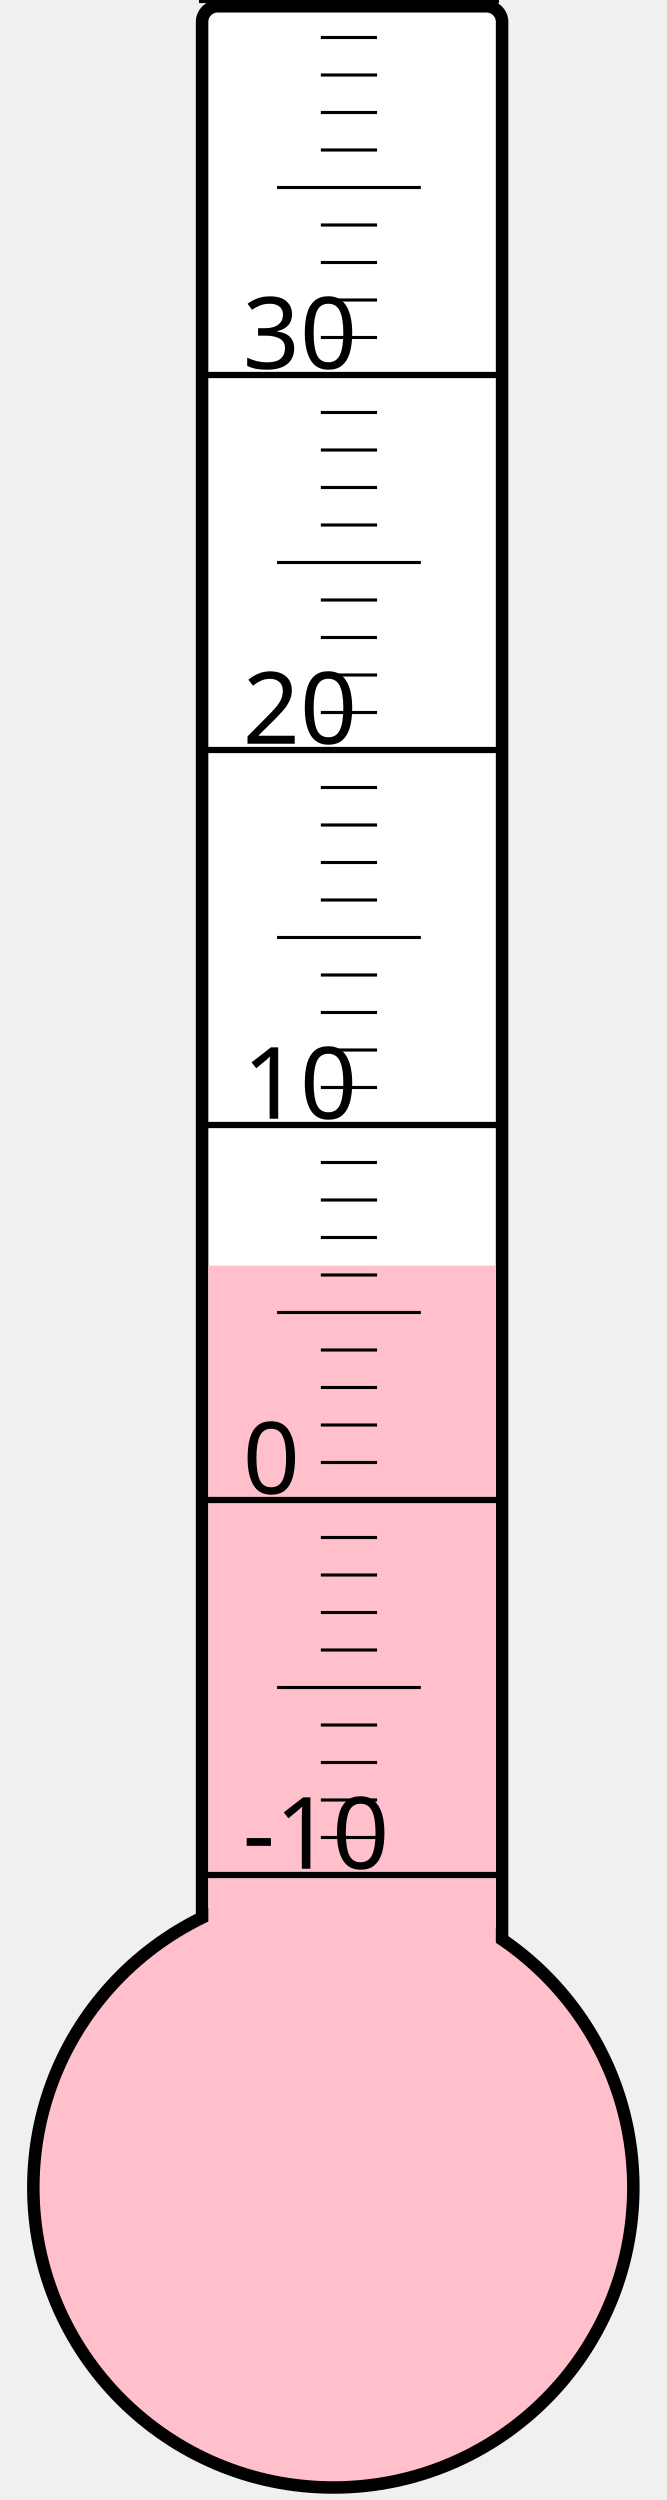
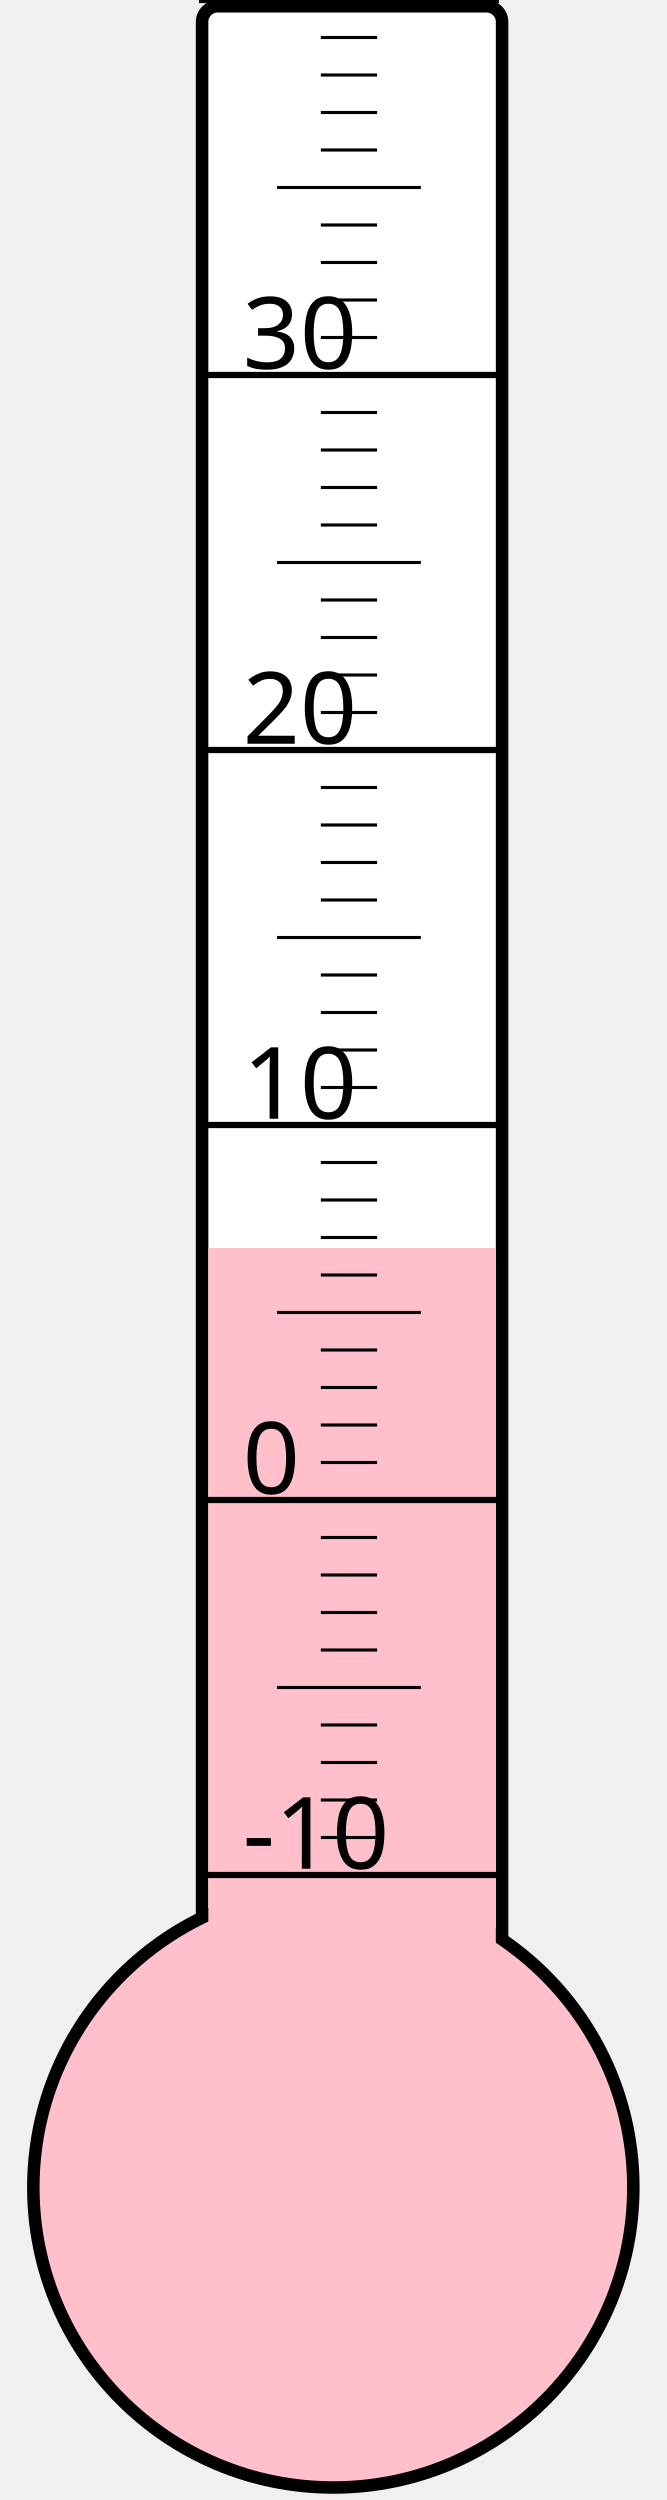
<svg xmlns="http://www.w3.org/2000/svg" width="40px" height="150px" viewBox="0 0 200 800">
  <rect width="200" height="800" x="0" y="0" style="fill: #ffffeb; fill-opacity: 0;" />
  <rect width="96" height="680" x="58" y="2" rx="5" ry="5" style="fill: white; fill-opacity: 1; stroke: black; stroke-width: 4;" />
  <circle cx="100" cy="700" r="96" style="fill: pink; stroke: black; stroke-width: 4;" />
-   <rect width="92" height="295.0" x="60" y="405.0" style="fill: pink; fill-opacity: 1; stroke-width: 0;" />
+   <rect width="92" height="300.625" x="60" y="399.375" style="fill: pink; fill-opacity: 1; stroke-width: 0;" />
  <text x="71" y="598" style="font-family: sans-serif; font-size: 24pt;">-10</text>
  <text x="71" y="478" style="font-family: sans-serif; font-size: 24pt;">0</text>
  <text x="71" y="358" style="font-family: sans-serif; font-size: 24pt;">10</text>
  <text x="71" y="238" style="font-family: sans-serif; font-size: 24pt;">20</text>
  <text x="71" y="118" style="font-family: sans-serif; font-size: 24pt;">30</text>
  <g style="stroke: black;">
    <line x1="57" y1="600" x2="153" y2="600" style="stroke-width: 2;" />
    <line x1="96" y1="588" x2="114" y2="588" style="stroke-width: 1;" />
    <line x1="96" y1="576" x2="114" y2="576" style="stroke-width: 1;" />
    <line x1="96" y1="564" x2="114" y2="564" style="stroke-width: 1;" />
    <line x1="96" y1="552" x2="114" y2="552" style="stroke-width: 1;" />
    <line x1="82" y1="540" x2="128" y2="540" style="stroke-width: 1;" />
    <line x1="96" y1="528" x2="114" y2="528" style="stroke-width: 1;" />
    <line x1="96" y1="516" x2="114" y2="516" style="stroke-width: 1;" />
    <line x1="96" y1="504" x2="114" y2="504" style="stroke-width: 1;" />
    <line x1="96" y1="492" x2="114" y2="492" style="stroke-width: 1;" />
    <line x1="57" y1="480" x2="153" y2="480" style="stroke-width: 2;" />
    <line x1="96" y1="468" x2="114" y2="468" style="stroke-width: 1;" />
    <line x1="96" y1="456" x2="114" y2="456" style="stroke-width: 1;" />
    <line x1="96" y1="444" x2="114" y2="444" style="stroke-width: 1;" />
    <line x1="96" y1="432" x2="114" y2="432" style="stroke-width: 1;" />
    <line x1="82" y1="420" x2="128" y2="420" style="stroke-width: 1;" />
    <line x1="96" y1="408" x2="114" y2="408" style="stroke-width: 1;" />
    <line x1="96" y1="396" x2="114" y2="396" style="stroke-width: 1;" />
    <line x1="96" y1="384" x2="114" y2="384" style="stroke-width: 1;" />
    <line x1="96" y1="372" x2="114" y2="372" style="stroke-width: 1;" />
    <line x1="57" y1="360" x2="153" y2="360" style="stroke-width: 2;" />
    <line x1="96" y1="348" x2="114" y2="348" style="stroke-width: 1;" />
    <line x1="96" y1="336" x2="114" y2="336" style="stroke-width: 1;" />
    <line x1="96" y1="324" x2="114" y2="324" style="stroke-width: 1;" />
    <line x1="96" y1="312" x2="114" y2="312" style="stroke-width: 1;" />
    <line x1="82" y1="300" x2="128" y2="300" style="stroke-width: 1;" />
    <line x1="96" y1="288" x2="114" y2="288" style="stroke-width: 1;" />
    <line x1="96" y1="276" x2="114" y2="276" style="stroke-width: 1;" />
    <line x1="96" y1="264" x2="114" y2="264" style="stroke-width: 1;" />
    <line x1="96" y1="252" x2="114" y2="252" style="stroke-width: 1;" />
    <line x1="57" y1="240" x2="153" y2="240" style="stroke-width: 2;" />
    <line x1="96" y1="228" x2="114" y2="228" style="stroke-width: 1;" />
    <line x1="96" y1="216" x2="114" y2="216" style="stroke-width: 1;" />
    <line x1="96" y1="204" x2="114" y2="204" style="stroke-width: 1;" />
    <line x1="96" y1="192" x2="114" y2="192" style="stroke-width: 1;" />
    <line x1="82" y1="180" x2="128" y2="180" style="stroke-width: 1;" />
    <line x1="96" y1="168" x2="114" y2="168" style="stroke-width: 1;" />
    <line x1="96" y1="156" x2="114" y2="156" style="stroke-width: 1;" />
    <line x1="96" y1="144" x2="114" y2="144" style="stroke-width: 1;" />
    <line x1="96" y1="132" x2="114" y2="132" style="stroke-width: 1;" />
    <line x1="57" y1="120" x2="153" y2="120" style="stroke-width: 2;" />
    <line x1="96" y1="108" x2="114" y2="108" style="stroke-width: 1;" />
    <line x1="96" y1="96" x2="114" y2="96" style="stroke-width: 1;" />
    <line x1="96" y1="84" x2="114" y2="84" style="stroke-width: 1;" />
    <line x1="96" y1="72" x2="114" y2="72" style="stroke-width: 1;" />
    <line x1="82" y1="60" x2="128" y2="60" style="stroke-width: 1;" />
    <line x1="96" y1="48" x2="114" y2="48" style="stroke-width: 1;" />
    <line x1="96" y1="36" x2="114" y2="36" style="stroke-width: 1;" />
    <line x1="96" y1="24" x2="114" y2="24" style="stroke-width: 1;" />
    <line x1="96" y1="12" x2="114" y2="12" style="stroke-width: 1;" />
    <line x1="57" y1="0" x2="153" y2="0" style="stroke-width: 2;" />
  </g>
</svg>
